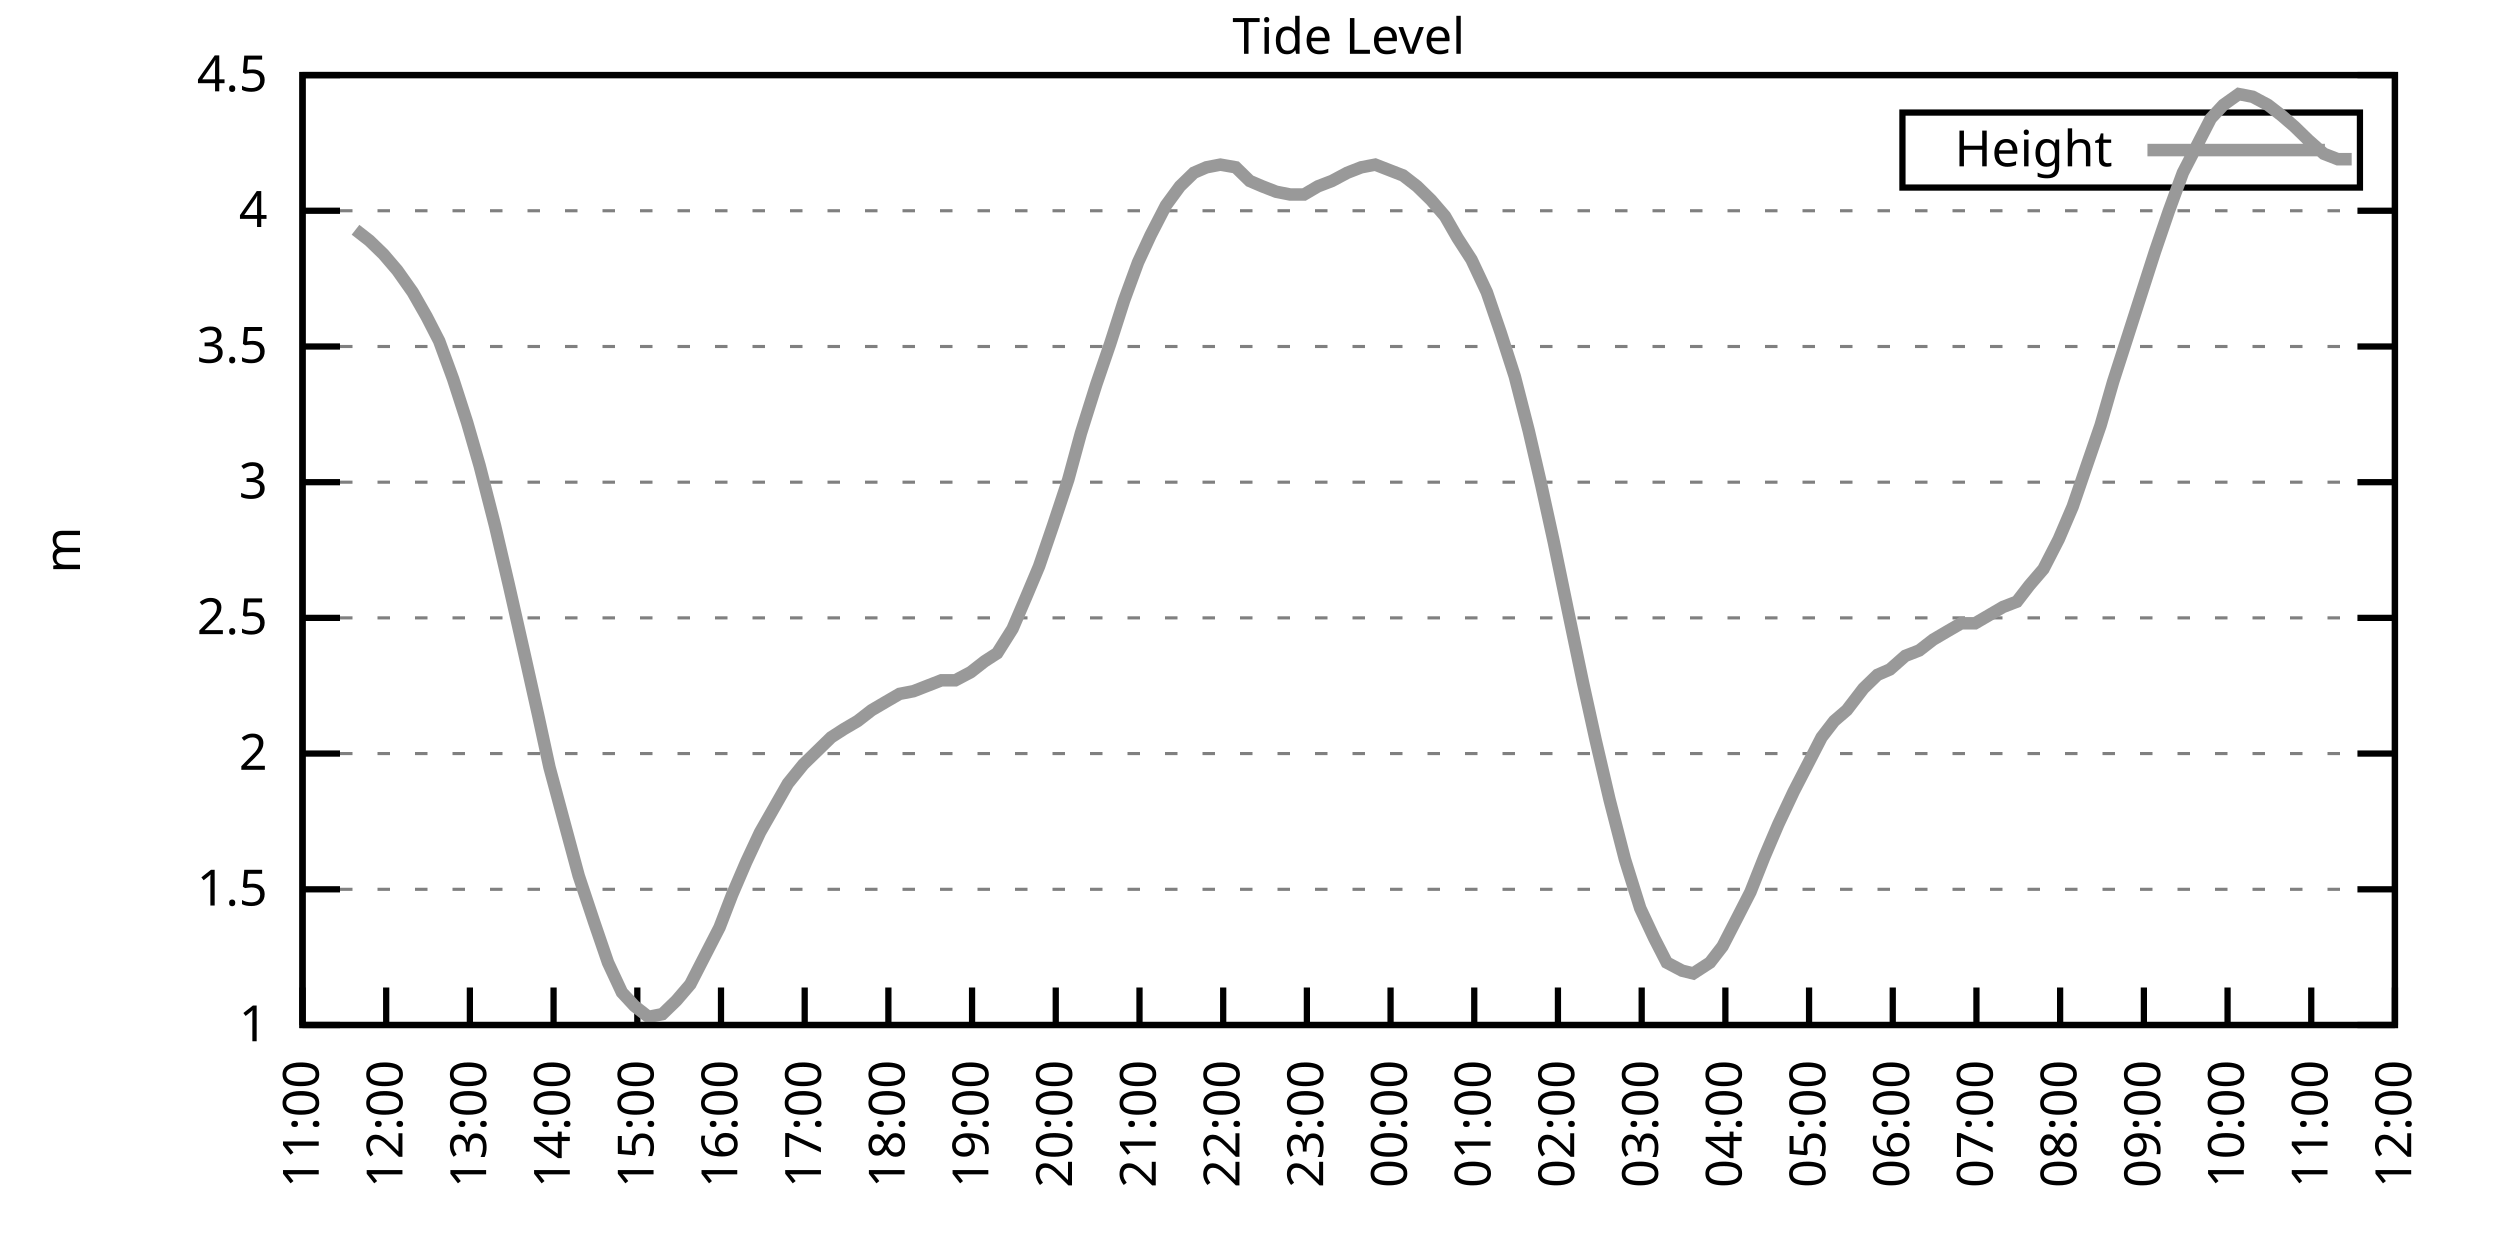
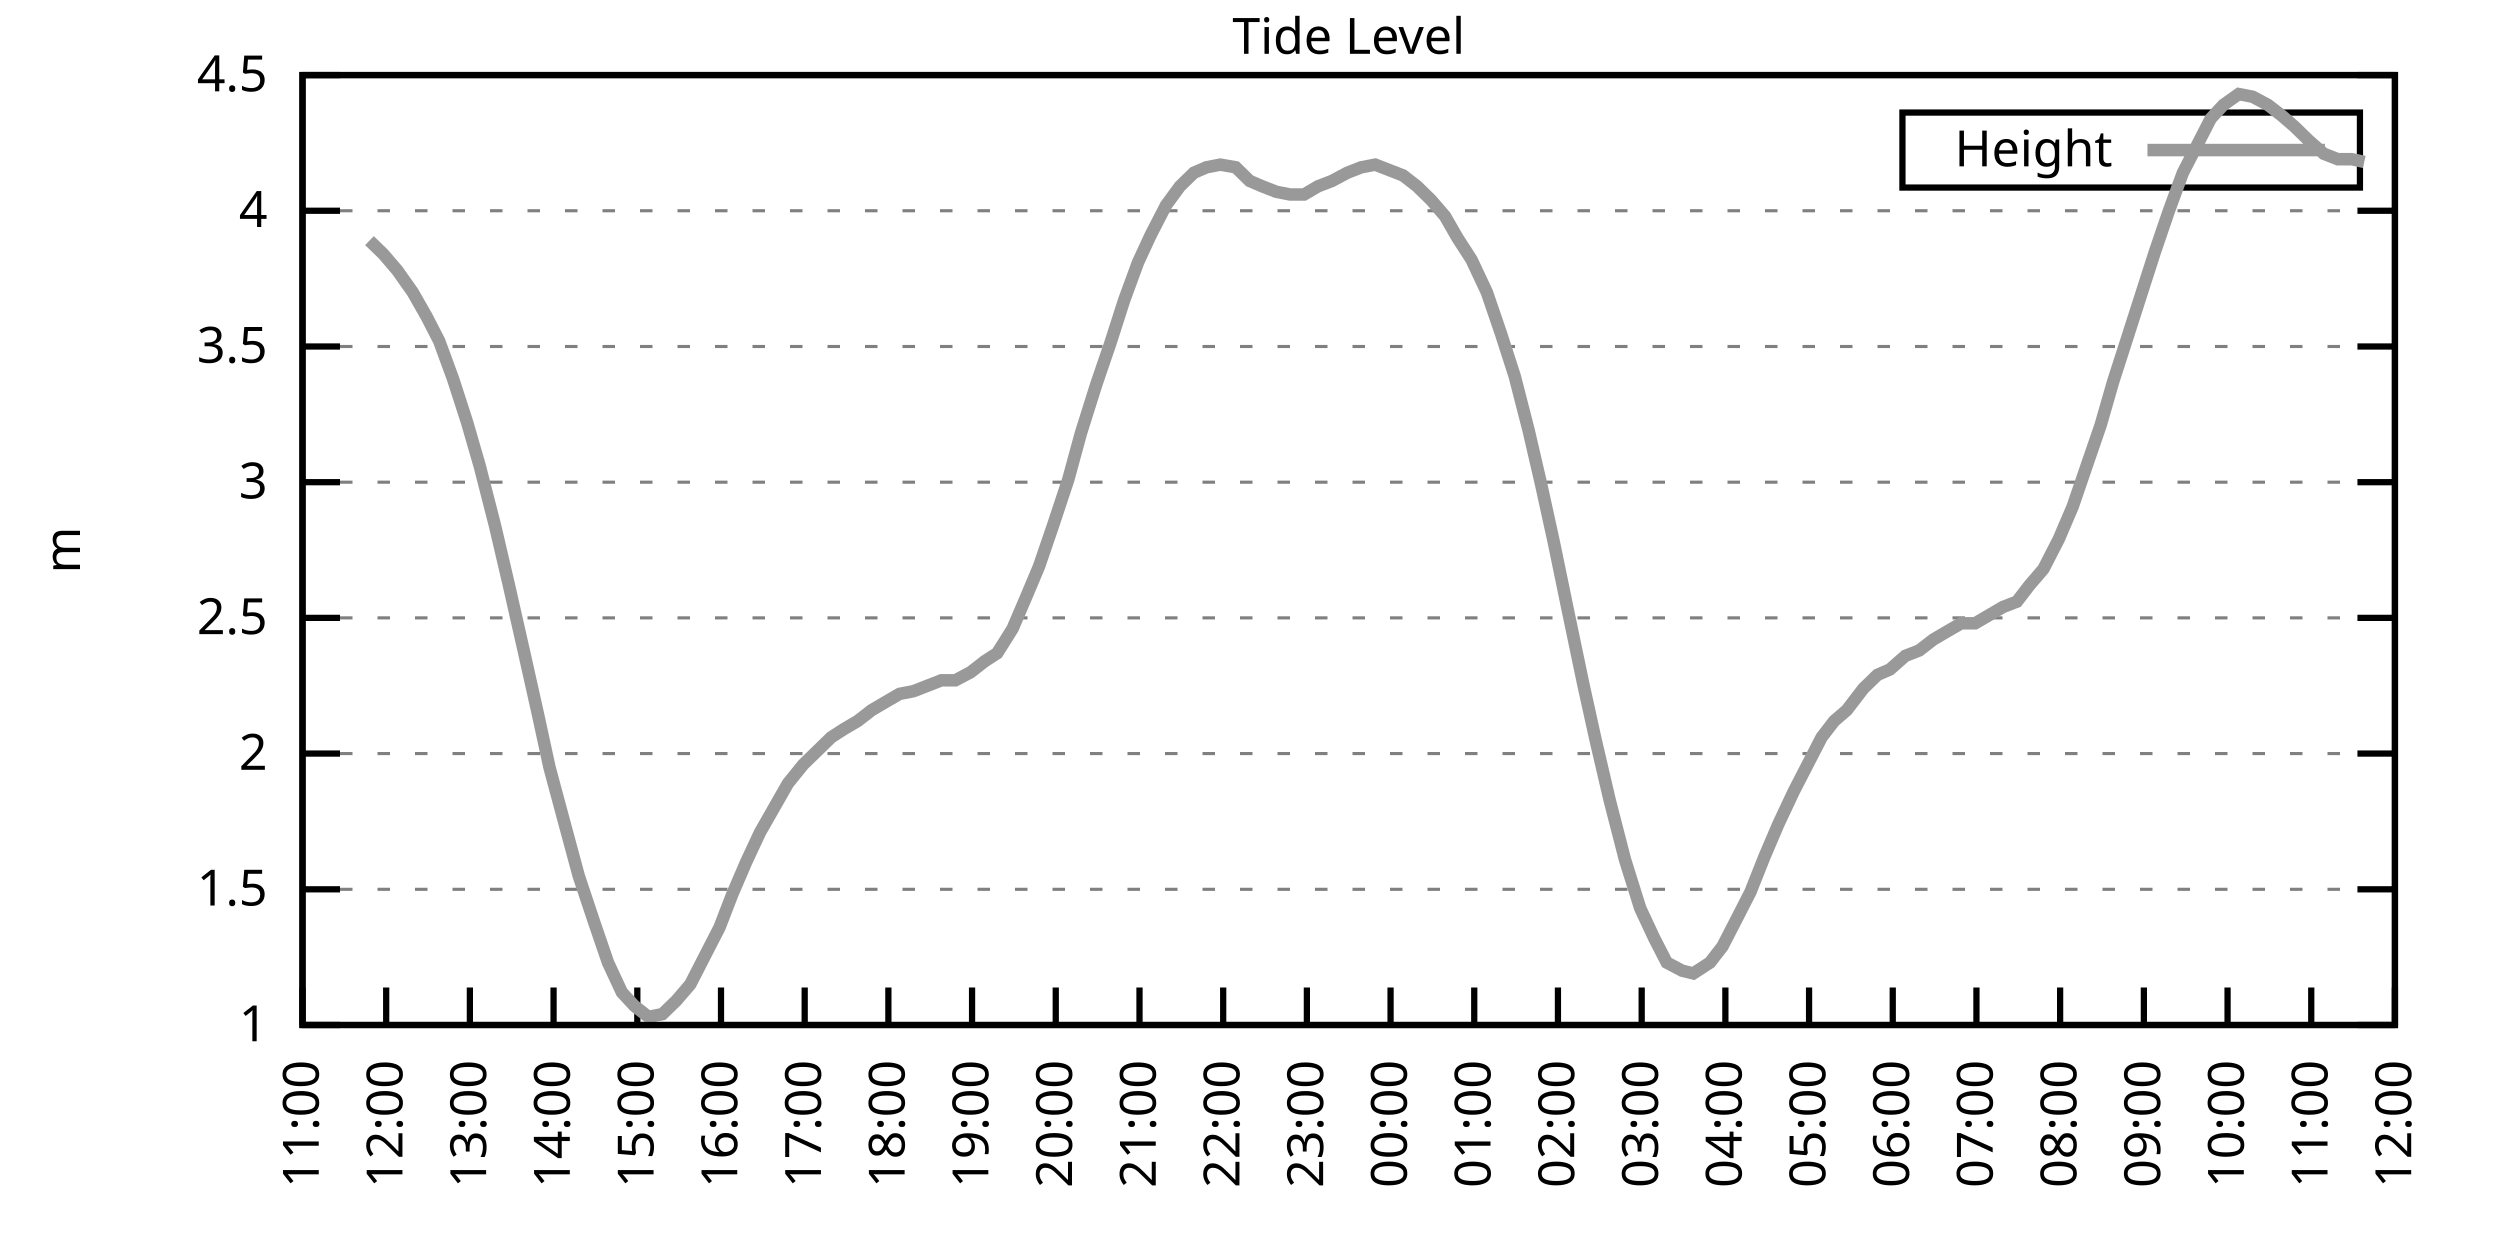
<svg xmlns="http://www.w3.org/2000/svg" xmlns:xlink="http://www.w3.org/1999/xlink" width="400" height="200" viewBox="0 0 400 200">
  <g id="gnuplot_canvas">
    <rect x="0" y="0" width="400" height="200" fill="none" />
    <defs>
      <circle id="gpDot" r="0.5" stroke-width="0.5" stroke="currentColor" />
      <path id="gpPt0" stroke-width="0.333" stroke="currentColor" d="M-1,0 h2 M0,-1 v2" />
      <path id="gpPt1" stroke-width="0.333" stroke="currentColor" d="M-1,-1 L1,1 M1,-1 L-1,1" />
      <path id="gpPt2" stroke-width="0.333" stroke="currentColor" d="M-1,0 L1,0 M0,-1 L0,1 M-1,-1 L1,1 M-1,1 L1,-1" />
      <rect id="gpPt3" stroke-width="0.333" stroke="currentColor" x="-1" y="-1" width="2" height="2" />
      <rect id="gpPt4" stroke-width="0.333" stroke="currentColor" fill="currentColor" x="-1" y="-1" width="2" height="2" />
      <circle id="gpPt5" stroke-width="0.333" stroke="currentColor" cx="0" cy="0" r="1" />
      <use xlink:href="#gpPt5" id="gpPt6" fill="currentColor" stroke="none" />
      <path id="gpPt7" stroke-width="0.333" stroke="currentColor" d="M0,-1.33 L-1.33,0.67 L1.33,0.67 z" />
      <use xlink:href="#gpPt7" id="gpPt8" fill="currentColor" stroke="none" />
      <use xlink:href="#gpPt7" id="gpPt9" stroke="currentColor" transform="rotate(180)" />
      <use xlink:href="#gpPt9" id="gpPt10" fill="currentColor" stroke="none" />
      <use xlink:href="#gpPt3" id="gpPt11" stroke="currentColor" transform="rotate(45)" />
      <use xlink:href="#gpPt11" id="gpPt12" fill="currentColor" stroke="none" />
      <path id="gpPt13" stroke-width="0.333" stroke="currentColor" d="M0,1.330 L1.265,0.411 L0.782,-1.067 L-0.782,-1.076 L-1.265,0.411 z" />
      <use xlink:href="#gpPt13" id="gpPt14" fill="currentColor" stroke="none" />
      <filter id="textbox" filterUnits="objectBoundingBox" x="0" y="0" height="1" width="1">
        <feFlood flood-color="white" flood-opacity="1" result="bgnd" />
        <feComposite in="SourceGraphic" in2="bgnd" operator="atop" />
      </filter>
      <filter id="greybox" filterUnits="objectBoundingBox" x="0" y="0" height="1" width="1">
        <feFlood flood-color="lightgrey" flood-opacity="1" result="grey" />
        <feComposite in="SourceGraphic" in2="grey" operator="atop" />
      </filter>
    </defs>
    <g fill="none" color="white" stroke="currentColor" stroke-width="1.00" stroke-linecap="butt" stroke-linejoin="miter">
</g>
    <g fill="none" color="black" stroke="currentColor" stroke-width="1.00" stroke-linecap="butt" stroke-linejoin="miter">
      <g stroke="none" shape-rendering="crispEdges">
        <polygon fill="rgb(255, 255, 255)" points="48.40,164.00 383.18,164.00 383.18,12.02 48.40,12.02 " />
      </g>
    </g>
    <g fill="none" color="black" stroke="currentColor" stroke-width="1.00" stroke-linecap="butt" stroke-linejoin="miter">
</g>
    <g fill="none" color="black" stroke="black" stroke-width="0.50" stroke-linecap="butt" stroke-linejoin="miter">
</g>
    <g fill="none" color="gray" stroke="currentColor" stroke-width="0.50" stroke-linecap="butt" stroke-linejoin="miter">
      <path stroke="gray" stroke-dasharray="2,4" class="gridline" d="M48.40,164.00 L383.19,164.00  " />
    </g>
    <g fill="none" color="gray" stroke="gray" stroke-width="1.00" stroke-linecap="butt" stroke-linejoin="miter">
</g>
    <g fill="none" color="black" stroke="currentColor" stroke-width="1.00" stroke-linecap="butt" stroke-linejoin="miter">
      <path stroke="black" d="M48.40,164.00 L54.40,164.00 M383.19,164.00 L377.19,164.00  " />
      <g transform="translate(42.80,166.60)" stroke="none" fill="black" font-family="Sans" font-size="8.00" text-anchor="end">
        <text>
          <tspan font-family="Sans"> 1</tspan>
        </text>
      </g>
    </g>
    <g fill="none" color="black" stroke="currentColor" stroke-width="1.00" stroke-linecap="butt" stroke-linejoin="miter">
</g>
    <g fill="none" color="black" stroke="black" stroke-width="0.50" stroke-linecap="butt" stroke-linejoin="miter">
</g>
    <g fill="none" color="gray" stroke="currentColor" stroke-width="0.50" stroke-linecap="butt" stroke-linejoin="miter">
      <path stroke="gray" stroke-dasharray="2,4" class="gridline" d="M48.40,142.29 L383.19,142.29  " />
    </g>
    <g fill="none" color="gray" stroke="gray" stroke-width="1.00" stroke-linecap="butt" stroke-linejoin="miter">
</g>
    <g fill="none" color="black" stroke="currentColor" stroke-width="1.00" stroke-linecap="butt" stroke-linejoin="miter">
      <path stroke="black" d="M48.40,142.29 L54.40,142.29 M383.19,142.29 L377.19,142.29  " />
      <g transform="translate(42.80,144.89)" stroke="none" fill="black" font-family="Sans" font-size="8.00" text-anchor="end">
        <text>
          <tspan font-family="Sans"> 1.5</tspan>
        </text>
      </g>
    </g>
    <g fill="none" color="black" stroke="currentColor" stroke-width="1.00" stroke-linecap="butt" stroke-linejoin="miter">
</g>
    <g fill="none" color="black" stroke="black" stroke-width="0.50" stroke-linecap="butt" stroke-linejoin="miter">
</g>
    <g fill="none" color="gray" stroke="currentColor" stroke-width="0.50" stroke-linecap="butt" stroke-linejoin="miter">
      <path stroke="gray" stroke-dasharray="2,4" class="gridline" d="M48.40,120.57 L383.19,120.57  " />
    </g>
    <g fill="none" color="gray" stroke="gray" stroke-width="1.00" stroke-linecap="butt" stroke-linejoin="miter">
</g>
    <g fill="none" color="black" stroke="currentColor" stroke-width="1.00" stroke-linecap="butt" stroke-linejoin="miter">
      <path stroke="black" d="M48.40,120.57 L54.40,120.57 M383.19,120.57 L377.19,120.57  " />
      <g transform="translate(42.80,123.17)" stroke="none" fill="black" font-family="Sans" font-size="8.00" text-anchor="end">
        <text>
          <tspan font-family="Sans"> 2</tspan>
        </text>
      </g>
    </g>
    <g fill="none" color="black" stroke="currentColor" stroke-width="1.00" stroke-linecap="butt" stroke-linejoin="miter">
</g>
    <g fill="none" color="black" stroke="black" stroke-width="0.50" stroke-linecap="butt" stroke-linejoin="miter">
</g>
    <g fill="none" color="gray" stroke="currentColor" stroke-width="0.50" stroke-linecap="butt" stroke-linejoin="miter">
      <path stroke="gray" stroke-dasharray="2,4" class="gridline" d="M48.40,98.86 L383.19,98.86  " />
    </g>
    <g fill="none" color="gray" stroke="gray" stroke-width="1.00" stroke-linecap="butt" stroke-linejoin="miter">
</g>
    <g fill="none" color="black" stroke="currentColor" stroke-width="1.00" stroke-linecap="butt" stroke-linejoin="miter">
      <path stroke="black" d="M48.40,98.86 L54.40,98.86 M383.19,98.86 L377.19,98.86  " />
      <g transform="translate(42.80,101.46)" stroke="none" fill="black" font-family="Sans" font-size="8.00" text-anchor="end">
        <text>
          <tspan font-family="Sans"> 2.5</tspan>
        </text>
      </g>
    </g>
    <g fill="none" color="black" stroke="currentColor" stroke-width="1.00" stroke-linecap="butt" stroke-linejoin="miter">
</g>
    <g fill="none" color="black" stroke="black" stroke-width="0.50" stroke-linecap="butt" stroke-linejoin="miter">
</g>
    <g fill="none" color="gray" stroke="currentColor" stroke-width="0.50" stroke-linecap="butt" stroke-linejoin="miter">
      <path stroke="gray" stroke-dasharray="2,4" class="gridline" d="M48.40,77.15 L383.19,77.15  " />
    </g>
    <g fill="none" color="gray" stroke="gray" stroke-width="1.00" stroke-linecap="butt" stroke-linejoin="miter">
</g>
    <g fill="none" color="black" stroke="currentColor" stroke-width="1.00" stroke-linecap="butt" stroke-linejoin="miter">
      <path stroke="black" d="M48.40,77.15 L54.40,77.15 M383.19,77.15 L377.19,77.15  " />
      <g transform="translate(42.80,79.75)" stroke="none" fill="black" font-family="Sans" font-size="8.00" text-anchor="end">
        <text>
          <tspan font-family="Sans"> 3</tspan>
        </text>
      </g>
    </g>
    <g fill="none" color="black" stroke="currentColor" stroke-width="1.00" stroke-linecap="butt" stroke-linejoin="miter">
</g>
    <g fill="none" color="black" stroke="black" stroke-width="0.50" stroke-linecap="butt" stroke-linejoin="miter">
</g>
    <g fill="none" color="gray" stroke="currentColor" stroke-width="0.50" stroke-linecap="butt" stroke-linejoin="miter">
      <path stroke="gray" stroke-dasharray="2,4" class="gridline" d="M48.40,55.44 L383.19,55.44  " />
    </g>
    <g fill="none" color="gray" stroke="gray" stroke-width="1.00" stroke-linecap="butt" stroke-linejoin="miter">
</g>
    <g fill="none" color="black" stroke="currentColor" stroke-width="1.00" stroke-linecap="butt" stroke-linejoin="miter">
      <path stroke="black" d="M48.40,55.44 L54.40,55.44 M383.19,55.44 L377.19,55.44  " />
      <g transform="translate(42.80,58.04)" stroke="none" fill="black" font-family="Sans" font-size="8.00" text-anchor="end">
        <text>
          <tspan font-family="Sans"> 3.5</tspan>
        </text>
      </g>
    </g>
    <g fill="none" color="black" stroke="currentColor" stroke-width="1.00" stroke-linecap="butt" stroke-linejoin="miter">
</g>
    <g fill="none" color="black" stroke="black" stroke-width="0.50" stroke-linecap="butt" stroke-linejoin="miter">
</g>
    <g fill="none" color="gray" stroke="currentColor" stroke-width="0.50" stroke-linecap="butt" stroke-linejoin="miter">
      <path stroke="gray" stroke-dasharray="2,4" class="gridline" d="M48.40,33.72 L383.19,33.72  " />
    </g>
    <g fill="none" color="gray" stroke="gray" stroke-width="1.00" stroke-linecap="butt" stroke-linejoin="miter">
</g>
    <g fill="none" color="black" stroke="currentColor" stroke-width="1.00" stroke-linecap="butt" stroke-linejoin="miter">
      <path stroke="black" d="M48.40,33.72 L54.40,33.72 M383.19,33.72 L377.19,33.72  " />
      <g transform="translate(42.80,36.32)" stroke="none" fill="black" font-family="Sans" font-size="8.00" text-anchor="end">
        <text>
          <tspan font-family="Sans"> 4</tspan>
        </text>
      </g>
    </g>
    <g fill="none" color="black" stroke="currentColor" stroke-width="1.00" stroke-linecap="butt" stroke-linejoin="miter">
</g>
    <g fill="none" color="black" stroke="black" stroke-width="0.50" stroke-linecap="butt" stroke-linejoin="miter">
</g>
    <g fill="none" color="gray" stroke="currentColor" stroke-width="0.50" stroke-linecap="butt" stroke-linejoin="miter">
      <path stroke="gray" stroke-dasharray="2,4" class="gridline" d="M48.40,12.01 L383.19,12.01  " />
    </g>
    <g fill="none" color="gray" stroke="gray" stroke-width="1.00" stroke-linecap="butt" stroke-linejoin="miter">
</g>
    <g fill="none" color="black" stroke="currentColor" stroke-width="1.00" stroke-linecap="butt" stroke-linejoin="miter">
      <path stroke="black" d="M48.40,12.01 L54.40,12.01 M383.19,12.01 L377.19,12.01  " />
      <g transform="translate(42.80,14.61)" stroke="none" fill="black" font-family="Sans" font-size="8.00" text-anchor="end">
        <text>
          <tspan font-family="Sans"> 4.5</tspan>
        </text>
      </g>
    </g>
    <g fill="none" color="black" stroke="currentColor" stroke-width="1.00" stroke-linecap="butt" stroke-linejoin="miter">
      <path stroke="black" d="M48.40,164.00 L48.40,158.00  " />
      <g transform="translate(51.00,169.60) rotate(270.00)" stroke="none" fill="black" font-family="Sans" font-size="8.00" text-anchor="end">
        <text>
          <tspan font-family="Sans">11:00</tspan>
        </text>
      </g>
    </g>
    <g fill="none" color="black" stroke="currentColor" stroke-width="1.00" stroke-linecap="butt" stroke-linejoin="miter">
      <path stroke="black" d="M61.79,164.00 L61.79,158.00  " />
      <g transform="translate(64.39,169.60) rotate(270.00)" stroke="none" fill="black" font-family="Sans" font-size="8.00" text-anchor="end">
        <text>
          <tspan font-family="Sans">12:00</tspan>
        </text>
      </g>
    </g>
    <g fill="none" color="black" stroke="currentColor" stroke-width="1.00" stroke-linecap="butt" stroke-linejoin="miter">
      <path stroke="black" d="M75.18,164.00 L75.18,158.00  " />
      <g transform="translate(77.78,169.60) rotate(270.00)" stroke="none" fill="black" font-family="Sans" font-size="8.00" text-anchor="end">
        <text>
          <tspan font-family="Sans">13:00</tspan>
        </text>
      </g>
    </g>
    <g fill="none" color="black" stroke="currentColor" stroke-width="1.00" stroke-linecap="butt" stroke-linejoin="miter">
      <path stroke="black" d="M88.57,164.00 L88.57,158.00  " />
      <g transform="translate(91.17,169.60) rotate(270.00)" stroke="none" fill="black" font-family="Sans" font-size="8.00" text-anchor="end">
        <text>
          <tspan font-family="Sans">14:00</tspan>
        </text>
      </g>
    </g>
    <g fill="none" color="black" stroke="currentColor" stroke-width="1.00" stroke-linecap="butt" stroke-linejoin="miter">
      <path stroke="black" d="M101.97,164.00 L101.97,158.00  " />
      <g transform="translate(104.57,169.60) rotate(270.00)" stroke="none" fill="black" font-family="Sans" font-size="8.00" text-anchor="end">
        <text>
          <tspan font-family="Sans">15:00</tspan>
        </text>
      </g>
    </g>
    <g fill="none" color="black" stroke="currentColor" stroke-width="1.00" stroke-linecap="butt" stroke-linejoin="miter">
      <path stroke="black" d="M115.36,164.00 L115.36,158.00  " />
      <g transform="translate(117.96,169.60) rotate(270.00)" stroke="none" fill="black" font-family="Sans" font-size="8.00" text-anchor="end">
        <text>
          <tspan font-family="Sans">16:00</tspan>
        </text>
      </g>
    </g>
    <g fill="none" color="black" stroke="currentColor" stroke-width="1.00" stroke-linecap="butt" stroke-linejoin="miter">
      <path stroke="black" d="M128.75,164.00 L128.75,158.00  " />
      <g transform="translate(131.35,169.60) rotate(270.00)" stroke="none" fill="black" font-family="Sans" font-size="8.00" text-anchor="end">
        <text>
          <tspan font-family="Sans">17:00</tspan>
        </text>
      </g>
    </g>
    <g fill="none" color="black" stroke="currentColor" stroke-width="1.00" stroke-linecap="butt" stroke-linejoin="miter">
      <path stroke="black" d="M142.14,164.00 L142.14,158.00  " />
      <g transform="translate(144.74,169.60) rotate(270.00)" stroke="none" fill="black" font-family="Sans" font-size="8.00" text-anchor="end">
        <text>
          <tspan font-family="Sans">18:00</tspan>
        </text>
      </g>
    </g>
    <g fill="none" color="black" stroke="currentColor" stroke-width="1.00" stroke-linecap="butt" stroke-linejoin="miter">
      <path stroke="black" d="M155.53,164.00 L155.53,158.00  " />
      <g transform="translate(158.13,169.60) rotate(270.00)" stroke="none" fill="black" font-family="Sans" font-size="8.00" text-anchor="end">
        <text>
          <tspan font-family="Sans">19:00</tspan>
        </text>
      </g>
    </g>
    <g fill="none" color="black" stroke="currentColor" stroke-width="1.00" stroke-linecap="butt" stroke-linejoin="miter">
      <path stroke="black" d="M168.92,164.00 L168.92,158.00  " />
      <g transform="translate(171.52,169.60) rotate(270.00)" stroke="none" fill="black" font-family="Sans" font-size="8.00" text-anchor="end">
        <text>
          <tspan font-family="Sans">20:00</tspan>
        </text>
      </g>
    </g>
    <g fill="none" color="black" stroke="currentColor" stroke-width="1.00" stroke-linecap="butt" stroke-linejoin="miter">
      <path stroke="black" d="M182.32,164.00 L182.32,158.00  " />
      <g transform="translate(184.92,169.60) rotate(270.00)" stroke="none" fill="black" font-family="Sans" font-size="8.00" text-anchor="end">
        <text>
          <tspan font-family="Sans">21:00</tspan>
        </text>
      </g>
    </g>
    <g fill="none" color="black" stroke="currentColor" stroke-width="1.00" stroke-linecap="butt" stroke-linejoin="miter">
      <path stroke="black" d="M195.71,164.00 L195.71,158.00  " />
      <g transform="translate(198.31,169.60) rotate(270.00)" stroke="none" fill="black" font-family="Sans" font-size="8.00" text-anchor="end">
        <text>
          <tspan font-family="Sans">22:00</tspan>
        </text>
      </g>
    </g>
    <g fill="none" color="black" stroke="currentColor" stroke-width="1.00" stroke-linecap="butt" stroke-linejoin="miter">
      <path stroke="black" d="M209.10,164.00 L209.10,158.00  " />
      <g transform="translate(211.70,169.60) rotate(270.00)" stroke="none" fill="black" font-family="Sans" font-size="8.00" text-anchor="end">
        <text>
          <tspan font-family="Sans">23:00</tspan>
        </text>
      </g>
    </g>
    <g fill="none" color="black" stroke="currentColor" stroke-width="1.00" stroke-linecap="butt" stroke-linejoin="miter">
      <path stroke="black" d="M222.49,164.00 L222.49,158.00  " />
      <g transform="translate(225.09,169.60) rotate(270.00)" stroke="none" fill="black" font-family="Sans" font-size="8.00" text-anchor="end">
        <text>
          <tspan font-family="Sans">00:00</tspan>
        </text>
      </g>
    </g>
    <g fill="none" color="black" stroke="currentColor" stroke-width="1.00" stroke-linecap="butt" stroke-linejoin="miter">
      <path stroke="black" d="M235.88,164.00 L235.88,158.00  " />
      <g transform="translate(238.48,169.60) rotate(270.00)" stroke="none" fill="black" font-family="Sans" font-size="8.00" text-anchor="end">
        <text>
          <tspan font-family="Sans">01:00</tspan>
        </text>
      </g>
    </g>
    <g fill="none" color="black" stroke="currentColor" stroke-width="1.00" stroke-linecap="butt" stroke-linejoin="miter">
      <path stroke="black" d="M249.27,164.00 L249.27,158.00  " />
      <g transform="translate(251.87,169.60) rotate(270.00)" stroke="none" fill="black" font-family="Sans" font-size="8.00" text-anchor="end">
        <text>
          <tspan font-family="Sans">02:00</tspan>
        </text>
      </g>
    </g>
    <g fill="none" color="black" stroke="currentColor" stroke-width="1.00" stroke-linecap="butt" stroke-linejoin="miter">
      <path stroke="black" d="M262.67,164.00 L262.67,158.00  " />
      <g transform="translate(265.27,169.60) rotate(270.00)" stroke="none" fill="black" font-family="Sans" font-size="8.00" text-anchor="end">
        <text>
          <tspan font-family="Sans">03:00</tspan>
        </text>
      </g>
    </g>
    <g fill="none" color="black" stroke="currentColor" stroke-width="1.00" stroke-linecap="butt" stroke-linejoin="miter">
      <path stroke="black" d="M276.06,164.00 L276.06,158.00  " />
      <g transform="translate(278.66,169.60) rotate(270.00)" stroke="none" fill="black" font-family="Sans" font-size="8.00" text-anchor="end">
        <text>
          <tspan font-family="Sans">04:00</tspan>
        </text>
      </g>
    </g>
    <g fill="none" color="black" stroke="currentColor" stroke-width="1.00" stroke-linecap="butt" stroke-linejoin="miter">
      <path stroke="black" d="M289.45,164.00 L289.45,158.00  " />
      <g transform="translate(292.05,169.60) rotate(270.00)" stroke="none" fill="black" font-family="Sans" font-size="8.00" text-anchor="end">
        <text>
          <tspan font-family="Sans">05:00</tspan>
        </text>
      </g>
    </g>
    <g fill="none" color="black" stroke="currentColor" stroke-width="1.00" stroke-linecap="butt" stroke-linejoin="miter">
      <path stroke="black" d="M302.84,164.00 L302.84,158.00  " />
      <g transform="translate(305.44,169.60) rotate(270.00)" stroke="none" fill="black" font-family="Sans" font-size="8.00" text-anchor="end">
        <text>
          <tspan font-family="Sans">06:00</tspan>
        </text>
      </g>
    </g>
    <g fill="none" color="black" stroke="currentColor" stroke-width="1.00" stroke-linecap="butt" stroke-linejoin="miter">
      <path stroke="black" d="M316.23,164.00 L316.23,158.00  " />
      <g transform="translate(318.83,169.60) rotate(270.00)" stroke="none" fill="black" font-family="Sans" font-size="8.00" text-anchor="end">
        <text>
          <tspan font-family="Sans">07:00</tspan>
        </text>
      </g>
    </g>
    <g fill="none" color="black" stroke="currentColor" stroke-width="1.00" stroke-linecap="butt" stroke-linejoin="miter">
      <path stroke="black" d="M329.62,164.00 L329.62,158.00  " />
      <g transform="translate(332.22,169.60) rotate(270.00)" stroke="none" fill="black" font-family="Sans" font-size="8.00" text-anchor="end">
        <text>
          <tspan font-family="Sans">08:00</tspan>
        </text>
      </g>
    </g>
    <g fill="none" color="black" stroke="currentColor" stroke-width="1.00" stroke-linecap="butt" stroke-linejoin="miter">
      <path stroke="black" d="M343.02,164.00 L343.02,158.00  " />
      <g transform="translate(345.62,169.60) rotate(270.00)" stroke="none" fill="black" font-family="Sans" font-size="8.00" text-anchor="end">
        <text>
          <tspan font-family="Sans">09:00</tspan>
        </text>
      </g>
    </g>
    <g fill="none" color="black" stroke="currentColor" stroke-width="1.00" stroke-linecap="butt" stroke-linejoin="miter">
      <path stroke="black" d="M356.41,164.00 L356.41,158.00  " />
      <g transform="translate(359.01,169.60) rotate(270.00)" stroke="none" fill="black" font-family="Sans" font-size="8.00" text-anchor="end">
        <text>
          <tspan font-family="Sans">10:00</tspan>
        </text>
      </g>
    </g>
    <g fill="none" color="black" stroke="currentColor" stroke-width="1.00" stroke-linecap="butt" stroke-linejoin="miter">
      <path stroke="black" d="M369.80,164.00 L369.80,158.00  " />
      <g transform="translate(372.40,169.60) rotate(270.00)" stroke="none" fill="black" font-family="Sans" font-size="8.00" text-anchor="end">
        <text>
          <tspan font-family="Sans">11:00</tspan>
        </text>
      </g>
    </g>
    <g fill="none" color="black" stroke="currentColor" stroke-width="1.00" stroke-linecap="butt" stroke-linejoin="miter">
      <path stroke="black" d="M383.19,164.00 L383.19,158.00  " />
      <g transform="translate(385.79,169.60) rotate(270.00)" stroke="none" fill="black" font-family="Sans" font-size="8.00" text-anchor="end">
        <text>
          <tspan font-family="Sans">12:00</tspan>
        </text>
      </g>
    </g>
    <g fill="none" color="black" stroke="currentColor" stroke-width="1.00" stroke-linecap="butt" stroke-linejoin="miter">
</g>
    <g fill="none" color="black" stroke="currentColor" stroke-width="1.00" stroke-linecap="butt" stroke-linejoin="miter">
      <path stroke="black" d="M48.40,12.01 L48.40,164.00 L383.19,164.00 L383.19,12.01 L48.40,12.01 Z  " />
    </g>
    <g fill="none" color="black" stroke="currentColor" stroke-width="1.00" stroke-linecap="butt" stroke-linejoin="miter">
</g>
    <g fill="none" color="black" stroke="currentColor" stroke-width="1.00" stroke-linecap="butt" stroke-linejoin="miter">
      <path stroke="black" d="M304.39,30.01 L304.39,18.01 L377.59,18.01 L377.59,30.01 L304.39,30.01 Z  " />
    </g>
    <g id="Tide_level_plot_1">
      <g fill="none" color="white" stroke="black" stroke-width="2.00" stroke-linecap="butt" stroke-linejoin="miter">
</g>
      <g fill="none" color="black" stroke="currentColor" stroke-width="2.00" stroke-linecap="butt" stroke-linejoin="miter">
        <g transform="translate(337.99,26.61)" stroke="none" fill="black" font-family="Sans" font-size="8.00" text-anchor="end">
          <text>
            <tspan font-family="Sans">Height</tspan>
          </text>
        </g>
      </g>
      <g fill="none" color="black" stroke="currentColor" stroke-width="2.00" stroke-linecap="butt" stroke-linejoin="miter">
-         <path stroke="rgb(153, 153, 153)" d="M343.59,24.01 L371.99,24.01 M56.88,36.76 L59.11,38.50 L61.35,40.67 L63.58,43.28 L66.03,46.75 L68.26,50.66   L70.27,54.57 L72.50,60.65 L74.74,67.59 L76.75,74.54 L79.20,84.10 L81.43,93.65 L83.89,104.51 L86.12,114.49   L87.91,122.75 L90.36,131.86 L92.59,140.12 L95.05,147.50 L97.28,154.01 L99.51,158.79 L101.52,160.96 L103.75,162.70   L105.98,162.26 L108.22,160.09 L110.45,157.49 L112.90,152.71 L115.13,148.37 L117.14,143.16 L119.38,137.94 L121.61,133.17   L123.84,129.26 L126.07,125.35 L128.53,122.31 L130.76,120.14 L132.99,117.97 L135.00,116.67 L137.23,115.36 L139.46,113.63   L141.69,112.32 L143.93,111.02 L146.16,110.59 L148.39,109.72 L150.62,108.85 L152.85,108.85 L155.31,107.55 L157.54,105.81   L159.55,104.51 L162.01,100.60 L164.24,95.39 L166.25,90.61 L168.48,84.10 L170.93,76.71 L172.94,69.33 L175.40,61.52   L177.63,55.00 L179.86,48.05 L182.09,41.97 L184.10,37.63 L186.56,32.85 L188.79,29.81 L191.02,27.64 L193.03,26.77   L195.26,26.34 L197.72,26.77 L199.95,28.95 L201.96,29.81 L204.19,30.68 L206.42,31.12 L208.65,31.12 L210.88,29.81   L213.12,28.95 L215.57,27.64 L217.80,26.77 L220.04,26.34 L224.50,28.08 L226.73,29.81 L228.96,31.99 L231.20,34.59   L233.20,38.07 L235.44,41.54 L237.89,46.75 L240.12,53.26 L242.36,60.21 L244.59,68.90 L246.60,77.58 L248.60,86.70   L250.84,97.56 L253.29,109.28 L255.30,118.40 L257.53,127.96 L259.99,137.51 L262.44,145.33 L264.67,150.10 L266.68,154.01   L269.14,155.31 L270.92,155.75 L273.60,154.01 L275.61,151.41 L278.07,146.63 L280.07,142.72 L282.31,137.08 L284.54,131.86   L286.99,126.65 L289.00,122.75 L291.46,117.97 L293.47,115.36 L295.48,113.63 L298.15,110.15 L300.39,107.98 L302.39,107.11   L304.85,104.94 L307.08,104.07 L309.31,102.34 L311.54,101.03 L313.78,99.73 L316.01,99.73 L318.24,98.43 L320.47,97.12   L322.70,96.26 L324.71,93.65 L326.95,91.04 L329.40,86.27 L331.63,81.06 L333.86,74.54 L336.10,68.03 L338.10,61.08   L340.34,54.13 L342.57,47.18 L344.80,40.24 L347.03,33.72 L349.26,27.64 L351.50,23.30 L353.73,18.96 L355.74,16.79   L358.19,15.05 L360.42,15.48 L362.88,16.79 L365.11,18.52 L367.12,20.26 L369.35,22.43 L371.81,24.60 L374.04,25.47   L376.27,25.47  " />
+         <path stroke="rgb(153, 153, 153)" d="M343.59,24.01 L371.99,24.01 M59.11,38.50 L61.35,40.67 L63.58,43.28 L66.03,46.75 L68.26,50.66 L70.27,54.57   L72.50,60.65 L74.74,67.59 L76.75,74.54 L79.20,84.10 L81.43,93.65 L83.89,104.51 L86.12,114.49 L87.91,122.75   L90.36,131.86 L92.59,140.12 L95.05,147.50 L97.28,154.01 L99.51,158.79 L101.52,160.96 L103.75,162.70 L105.98,162.26   L108.22,160.09 L110.45,157.49 L112.90,152.71 L115.13,148.37 L117.14,143.16 L119.38,137.94 L121.61,133.17 L123.84,129.26   L126.07,125.35 L128.53,122.31 L130.76,120.14 L132.99,117.97 L135.00,116.67 L137.23,115.36 L139.46,113.63 L141.69,112.32   L143.93,111.02 L146.16,110.59 L148.39,109.72 L150.62,108.85 L152.85,108.85 L155.31,107.55 L157.54,105.81 L159.55,104.51   L162.01,100.60 L164.24,95.39 L166.25,90.61 L168.48,84.10 L170.93,76.71 L172.94,69.33 L175.40,61.52 L177.63,55.00   L179.86,48.05 L182.09,41.97 L184.10,37.63 L186.56,32.85 L188.79,29.81 L191.02,27.64 L193.03,26.77 L195.26,26.34   L197.72,26.77 L199.95,28.95 L201.96,29.81 L204.19,30.68 L206.42,31.12 L208.65,31.12 L210.88,29.81 L213.12,28.95   L215.57,27.64 L217.80,26.77 L220.04,26.34 L224.50,28.08 L226.73,29.81 L228.96,31.99 L231.20,34.59 L233.20,38.07   L235.44,41.54 L237.89,46.75 L240.12,53.26 L242.36,60.21 L244.59,68.90 L246.60,77.58 L248.60,86.70 L250.84,97.56   L253.29,109.28 L255.30,118.40 L257.53,127.96 L259.99,137.51 L262.44,145.33 L264.67,150.10 L266.68,154.01 L269.14,155.31   L270.92,155.75 L273.60,154.01 L275.61,151.41 L278.07,146.63 L280.07,142.72 L282.31,137.08 L284.54,131.86 L286.99,126.65   L289.00,122.75 L291.46,117.97 L293.47,115.36 L295.48,113.63 L298.15,110.15 L300.39,107.98 L302.39,107.11 L304.85,104.94   L307.08,104.07 L309.31,102.34 L311.54,101.03 L313.78,99.73 L316.01,99.73 L318.24,98.43 L320.47,97.12 L322.70,96.26   L324.71,93.65 L326.95,91.04 L329.40,86.27 L331.63,81.06 L333.86,74.54 L336.10,68.03 L338.10,61.08 L340.34,54.13   L342.57,47.18 L344.80,40.24 L347.03,33.72 L349.26,27.64 L351.50,23.30 L353.73,18.96 L355.74,16.79 L358.19,15.05   L360.42,15.48 L362.88,16.79 L365.11,18.52 L367.12,20.26 L369.35,22.43 L371.81,24.60 L374.04,25.47 L376.27,25.47   L378.28,25.91  " />
      </g>
    </g>
    <g fill="none" color="black" stroke="currentColor" stroke-width="2.00" stroke-linecap="butt" stroke-linejoin="miter">
</g>
    <g fill="none" color="black" stroke="black" stroke-width="1.00" stroke-linecap="butt" stroke-linejoin="miter">
</g>
    <g fill="none" color="black" stroke="currentColor" stroke-width="1.00" stroke-linecap="butt" stroke-linejoin="miter">
      <path stroke="black" d="M48.40,12.01 L48.40,164.00 L383.19,164.00 L383.19,12.01 L48.40,12.01 Z  " />
      <g transform="translate(12.80,88.01) rotate(270.00)" stroke="none" fill="black" font-family="Sans" font-size="8.00" text-anchor="middle">
        <text>
          <tspan font-family="Sans">m</tspan>
        </text>
      </g>
    </g>
    <g fill="none" color="black" stroke="currentColor" stroke-width="1.00" stroke-linecap="butt" stroke-linejoin="miter">
</g>
    <g fill="none" color="black" stroke="currentColor" stroke-width="1.00" stroke-linecap="butt" stroke-linejoin="miter">
      <g transform="translate(215.79,8.61)" stroke="none" fill="black" font-family="Sans" font-size="8.00" text-anchor="middle">
        <text>
          <tspan font-family="Sans">Tide Level</tspan>
        </text>
      </g>
    </g>
    <g fill="none" color="black" stroke="currentColor" stroke-width="1.00" stroke-linecap="butt" stroke-linejoin="miter">
</g>
  </g>
</svg>
